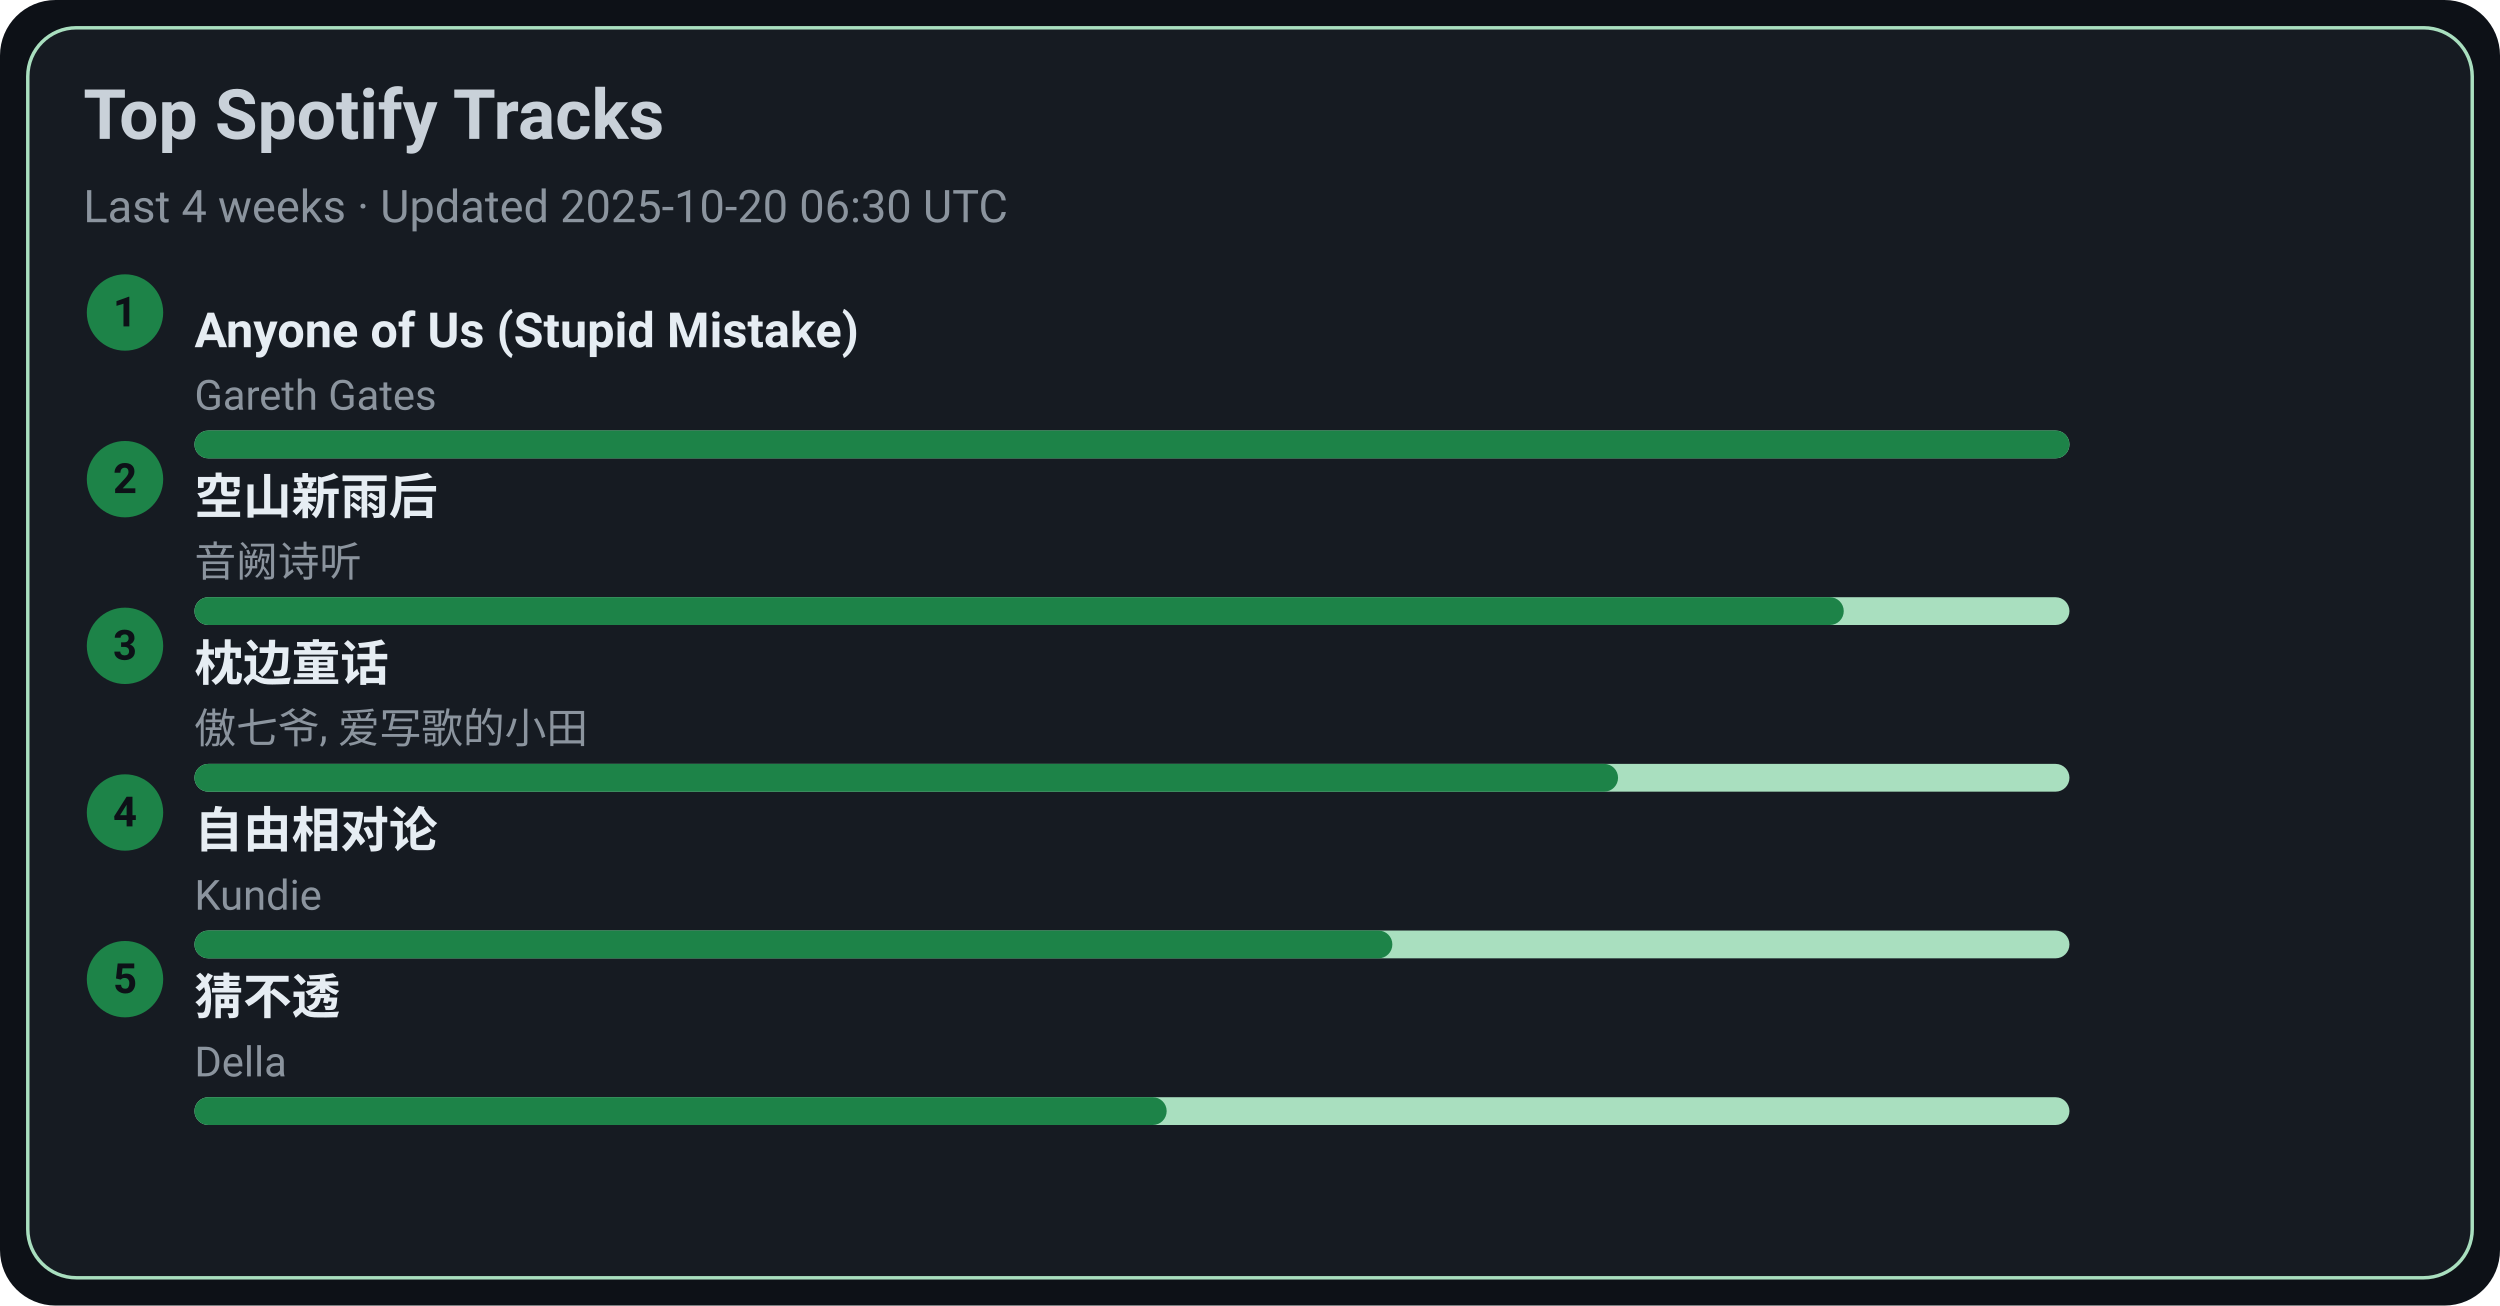
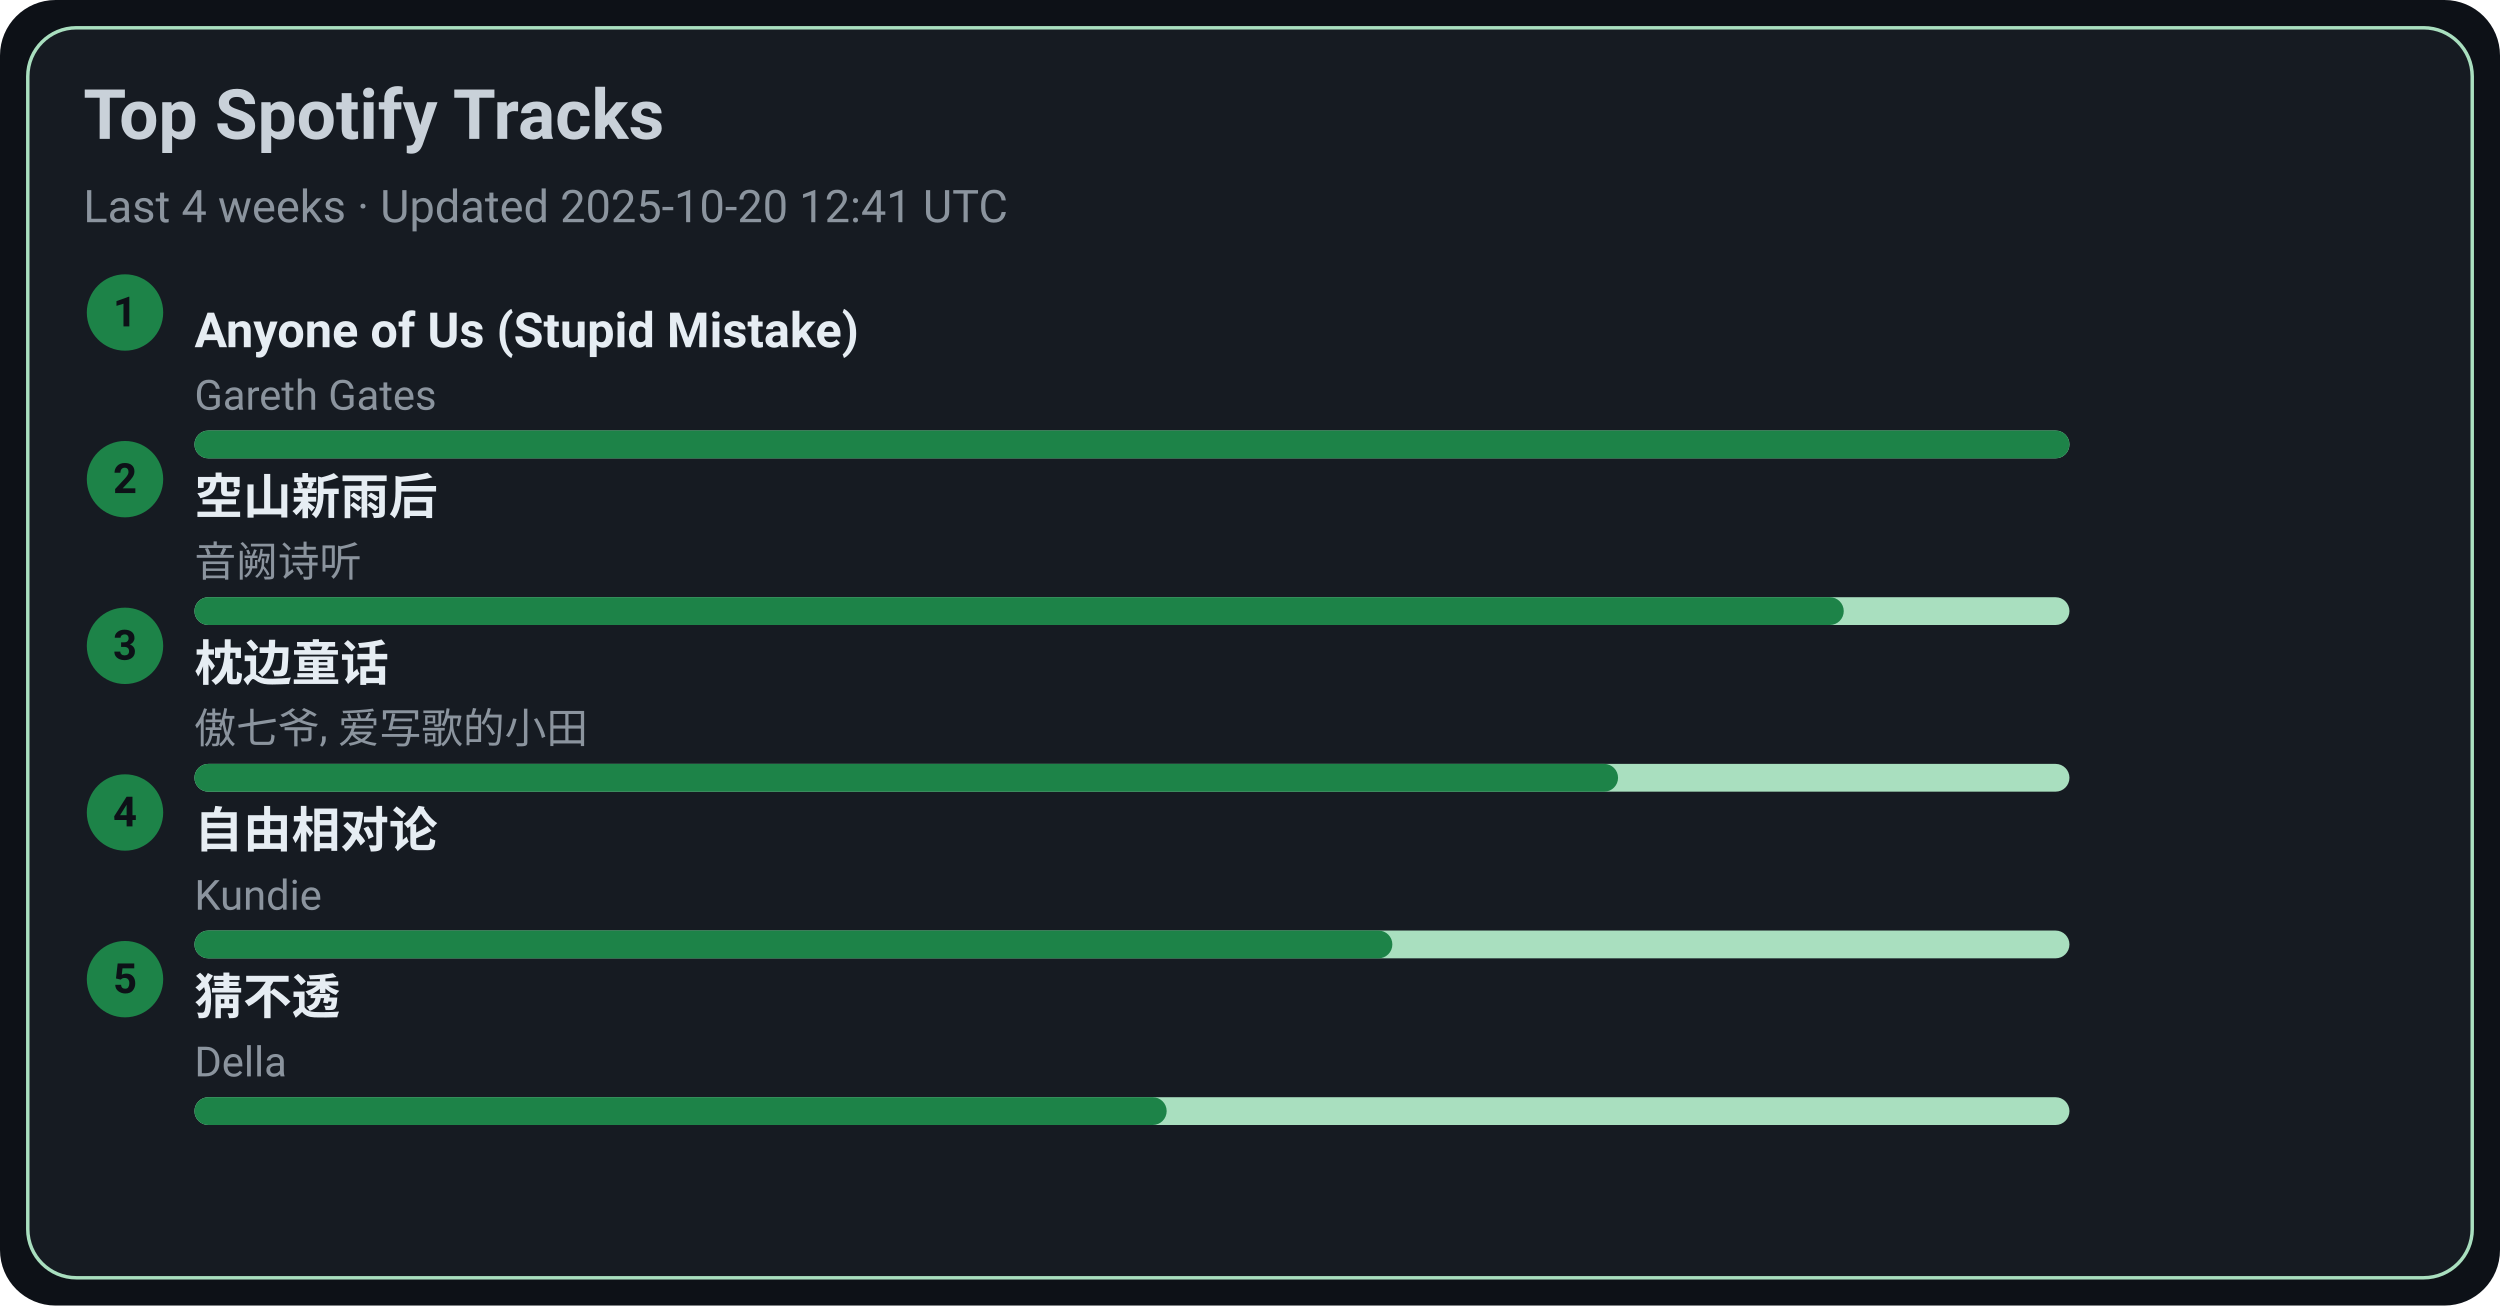
<svg xmlns="http://www.w3.org/2000/svg" width="720" height="376" viewBox="0 0 720 376">
  <style>text{font-family:-apple-system,BlinkMacSystemFont,Segoe UI,Roboto,Ubuntu,Helvetica Neue,Arial,Noto Sans,sans-serif}</style>
  <rect width="720" height="376" rx="16" fill="#0d1117" />
  <rect x="8" y="8" width="704" height="360" rx="14" fill="#161b22" stroke="#A9DFBF" />
  <text x="24" y="40" font-size="20" fill="#c9d1d9" font-weight="600">Top Spotify Tracks</text>
-   <text x="24" y="64" font-size="13" fill="#8b949e">Last 4 weeks · Updated 2025-10-20 06:30 UTC</text>
+   <text x="24" y="64" font-size="13" fill="#8b949e">Last 4 weeks · Updated 2025-10-20 12:41 UTC</text>
  <circle cx="36" cy="90" r="11" fill="#1D8348" />
  <text x="36" y="94" text-anchor="middle" font-size="12" fill="#0d1117" font-weight="700">1</text>
  <a href="https://open.spotify.com/track/7KZo8AI9F3Vnn3FXEYBL9f" target="_blank" rel="noopener noreferrer">
    <text x="56" y="100" font-size="14" fill="#e6edf3" font-weight="600">Anyone of Us (Stupid Mistake)</text>
  </a>
  <text x="56" y="118" font-size="12" fill="#8b949e">Gareth Gates</text>
  <rect x="56" y="124" width="540" height="8" rx="4" fill="#A9DFBF" />
  <rect x="56" y="124" width="540" height="8" rx="4" fill="#1D8348" />
  <circle cx="36" cy="138" r="11" fill="#1D8348" />
  <text x="36" y="142" text-anchor="middle" font-size="12" fill="#0d1117" font-weight="700">2</text>
  <a href="https://open.spotify.com/track/7c1D58U8AIVOGlYzh5U6sk" target="_blank" rel="noopener noreferrer">
    <text x="56" y="148" font-size="14" fill="#e6edf3" font-weight="600">空山新雨后</text>
  </a>
  <text x="56" y="166" font-size="12" fill="#8b949e">音阙诗听</text>
  <rect x="56" y="172" width="540" height="8" rx="4" fill="#A9DFBF" />
  <rect x="56" y="172" width="475" height="8" rx="4" fill="#1D8348" />
  <circle cx="36" cy="186" r="11" fill="#1D8348" />
  <text x="36" y="190" text-anchor="middle" font-size="12" fill="#0d1117" font-weight="700">3</text>
  <a href="https://open.spotify.com/track/3I8tlHNA9NM8dL0B23xGIY" target="_blank" rel="noopener noreferrer">
    <text x="56" y="196" font-size="14" fill="#e6edf3" font-weight="600">枕边童话</text>
  </a>
  <text x="56" y="214" font-size="12" fill="#8b949e">傲七爷, 爱写歌的小田</text>
  <rect x="56" y="220" width="540" height="8" rx="4" fill="#A9DFBF" />
  <rect x="56" y="220" width="410" height="8" rx="4" fill="#1D8348" />
  <circle cx="36" cy="234" r="11" fill="#1D8348" />
  <text x="36" y="238" text-anchor="middle" font-size="12" fill="#0d1117" font-weight="700">4</text>
  <a href="https://open.spotify.com/track/1np2B0M4TkyE1xgpjG4dJn" target="_blank" rel="noopener noreferrer">
    <text x="56" y="244" font-size="14" fill="#e6edf3" font-weight="600">自由相对论</text>
  </a>
  <text x="56" y="262" font-size="12" fill="#8b949e">Kundie</text>
  <rect x="56" y="268" width="540" height="8" rx="4" fill="#A9DFBF" />
  <rect x="56" y="268" width="345" height="8" rx="4" fill="#1D8348" />
  <circle cx="36" cy="282" r="11" fill="#1D8348" />
  <text x="36" y="286" text-anchor="middle" font-size="12" fill="#0d1117" font-weight="700">5</text>
  <a href="https://open.spotify.com/track/5FGzM47D9MUa0y7qb2D0Ix" target="_blank" rel="noopener noreferrer">
    <text x="56" y="292" font-size="14" fill="#e6edf3" font-weight="600">猜不透</text>
  </a>
  <text x="56" y="310" font-size="12" fill="#8b949e">Della</text>
  <rect x="56" y="316" width="540" height="8" rx="4" fill="#A9DFBF" />
  <rect x="56" y="316" width="280" height="8" rx="4" fill="#1D8348" />
</svg>
